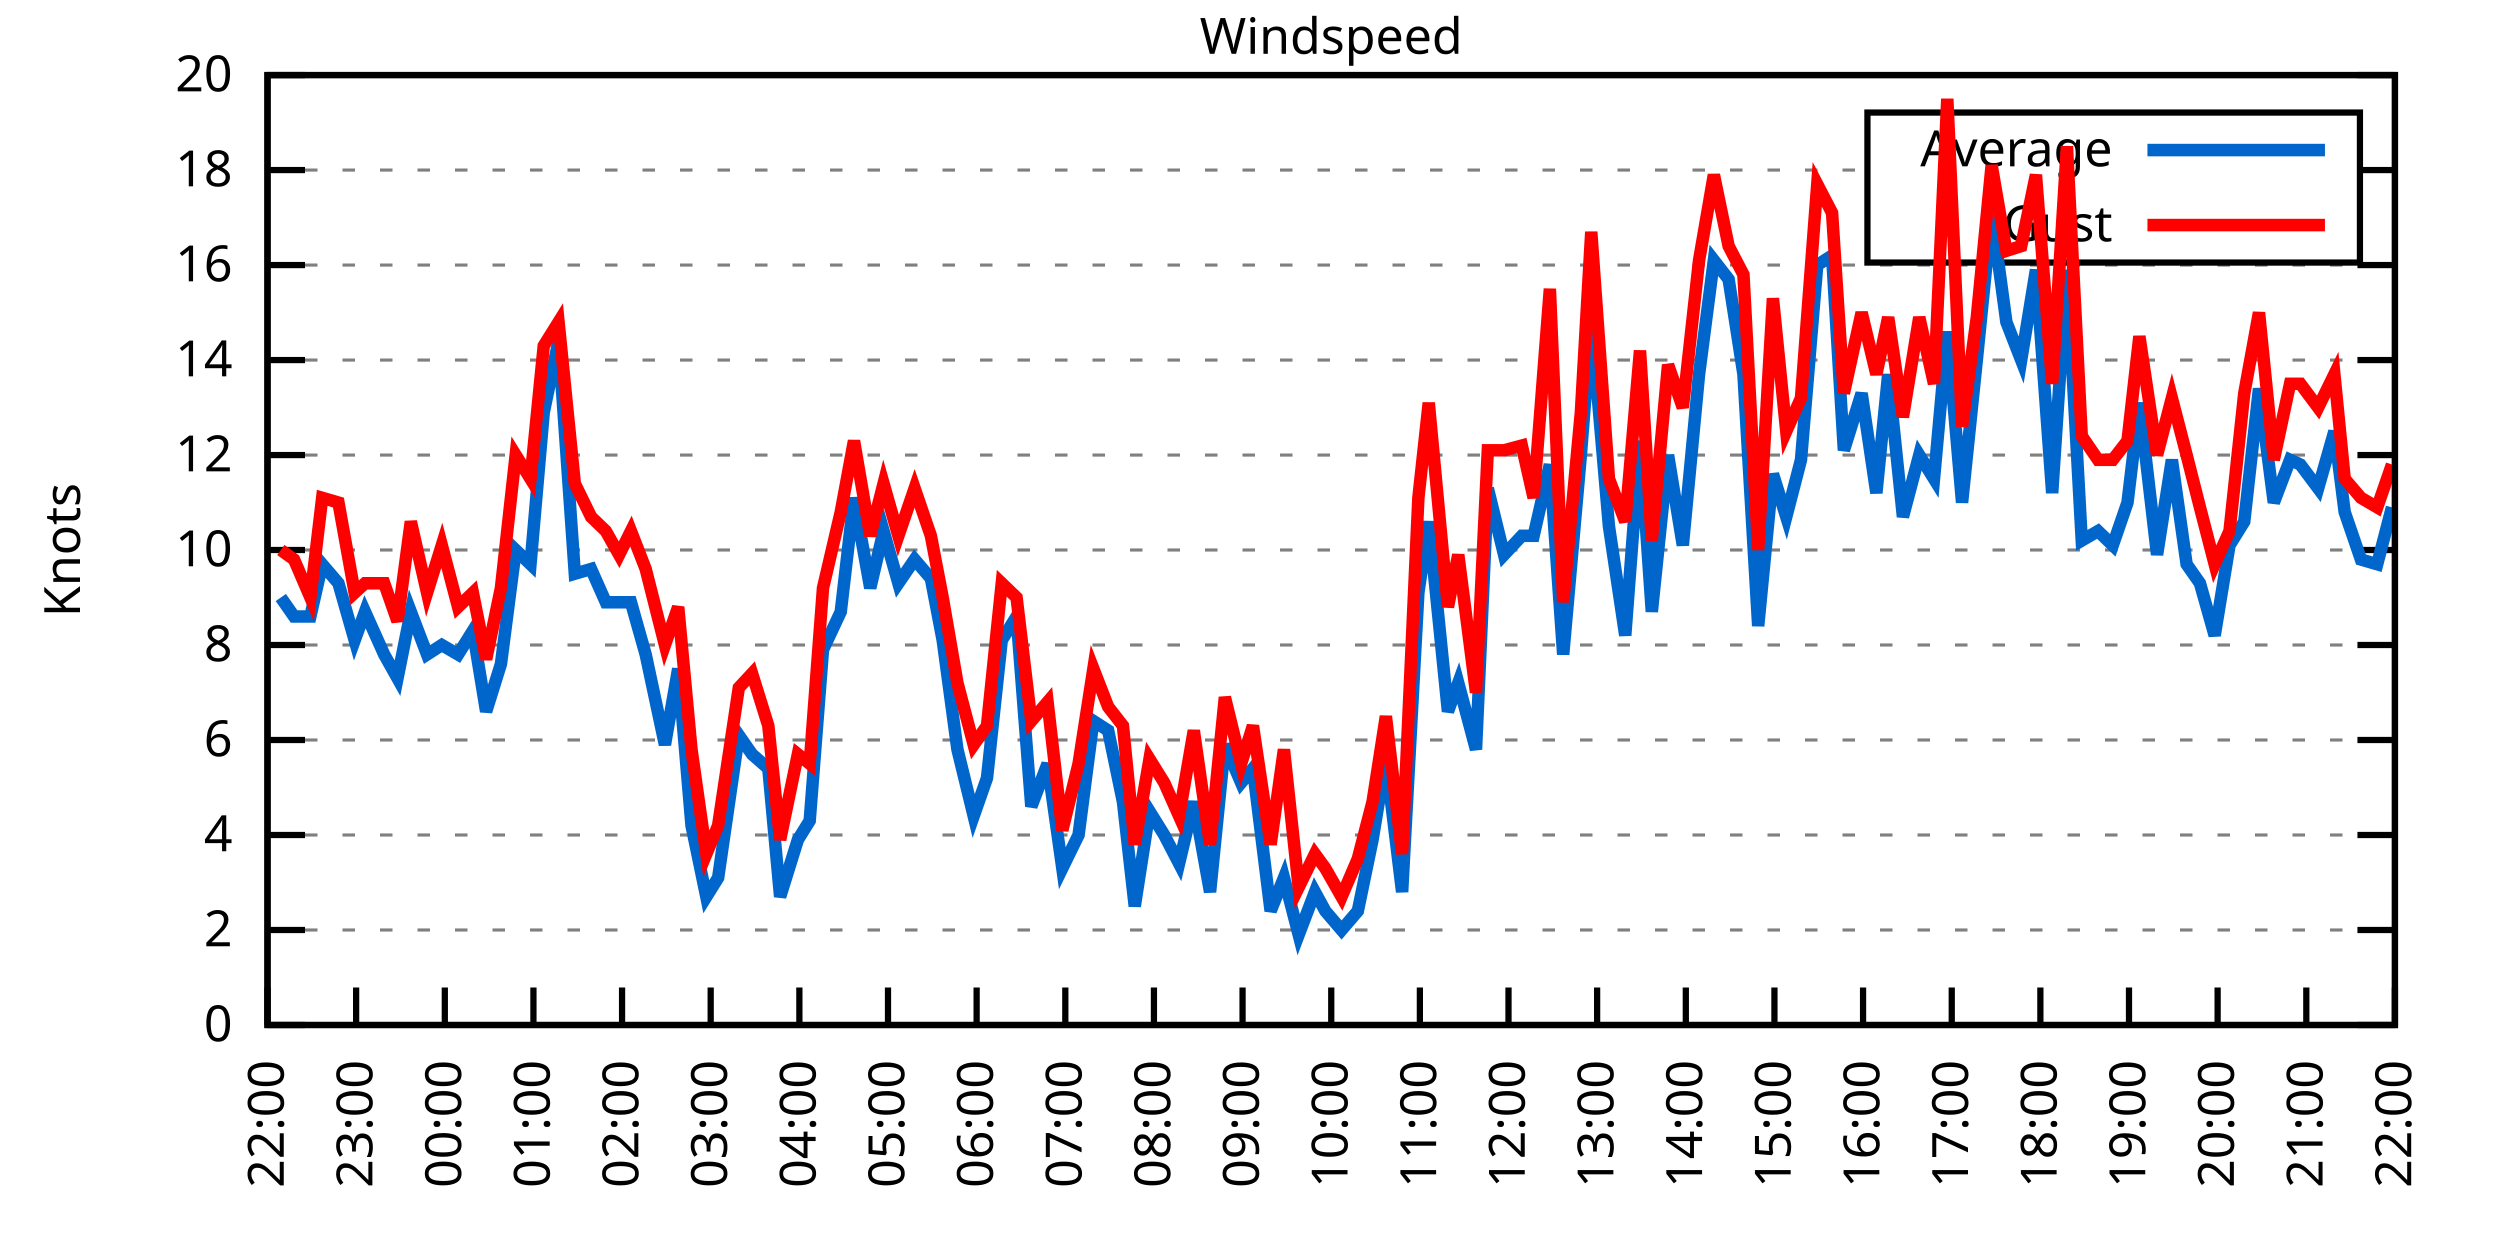
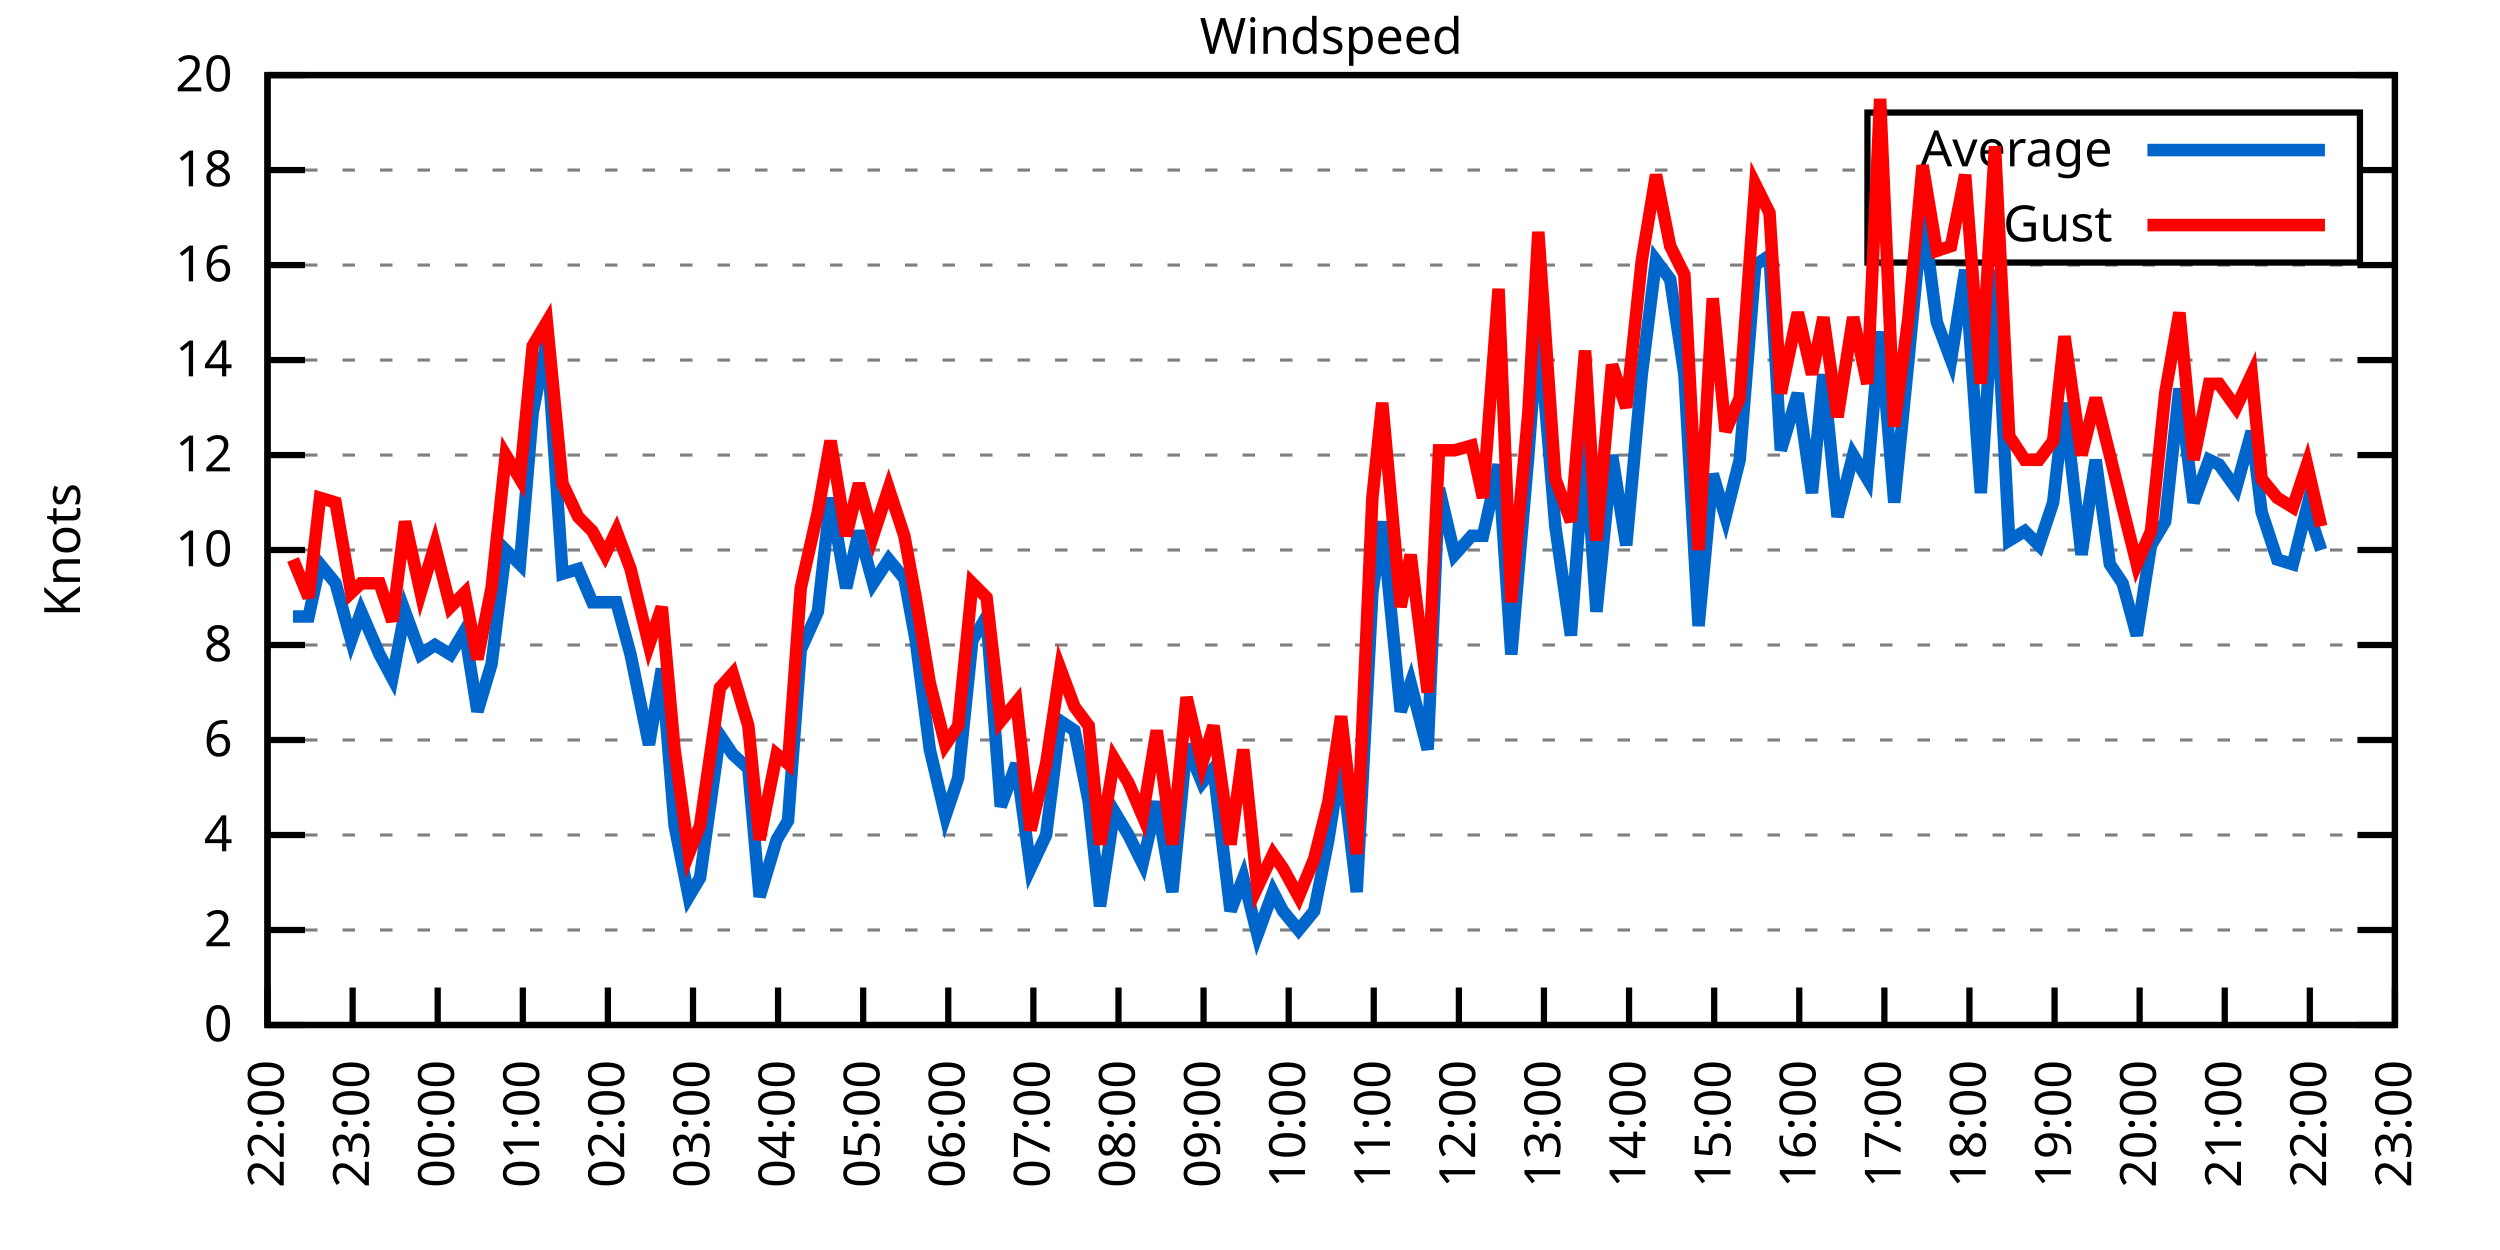
<svg xmlns="http://www.w3.org/2000/svg" xmlns:xlink="http://www.w3.org/1999/xlink" width="400" height="200" viewBox="0 0 400 200">
  <g id="gnuplot_canvas">
    <rect x="0" y="0" width="400" height="200" fill="none" />
    <defs>
      <circle id="gpDot" r="0.5" stroke-width="0.5" stroke="currentColor" />
      <path id="gpPt0" stroke-width="0.333" stroke="currentColor" d="M-1,0 h2 M0,-1 v2" />
      <path id="gpPt1" stroke-width="0.333" stroke="currentColor" d="M-1,-1 L1,1 M1,-1 L-1,1" />
      <path id="gpPt2" stroke-width="0.333" stroke="currentColor" d="M-1,0 L1,0 M0,-1 L0,1 M-1,-1 L1,1 M-1,1 L1,-1" />
      <rect id="gpPt3" stroke-width="0.333" stroke="currentColor" x="-1" y="-1" width="2" height="2" />
      <rect id="gpPt4" stroke-width="0.333" stroke="currentColor" fill="currentColor" x="-1" y="-1" width="2" height="2" />
      <circle id="gpPt5" stroke-width="0.333" stroke="currentColor" cx="0" cy="0" r="1" />
      <use xlink:href="#gpPt5" id="gpPt6" fill="currentColor" stroke="none" />
      <path id="gpPt7" stroke-width="0.333" stroke="currentColor" d="M0,-1.33 L-1.33,0.67 L1.33,0.67 z" />
      <use xlink:href="#gpPt7" id="gpPt8" fill="currentColor" stroke="none" />
      <use xlink:href="#gpPt7" id="gpPt9" stroke="currentColor" transform="rotate(180)" />
      <use xlink:href="#gpPt9" id="gpPt10" fill="currentColor" stroke="none" />
      <use xlink:href="#gpPt3" id="gpPt11" stroke="currentColor" transform="rotate(45)" />
      <use xlink:href="#gpPt11" id="gpPt12" fill="currentColor" stroke="none" />
      <path id="gpPt13" stroke-width="0.333" stroke="currentColor" d="M0,1.330 L1.265,0.411 L0.782,-1.067 L-0.782,-1.076 L-1.265,0.411 z" />
      <use xlink:href="#gpPt13" id="gpPt14" fill="currentColor" stroke="none" />
      <filter id="textbox" filterUnits="objectBoundingBox" x="0" y="0" height="1" width="1">
        <feFlood flood-color="white" flood-opacity="1" result="bgnd" />
        <feComposite in="SourceGraphic" in2="bgnd" operator="atop" />
      </filter>
      <filter id="greybox" filterUnits="objectBoundingBox" x="0" y="0" height="1" width="1">
        <feFlood flood-color="lightgrey" flood-opacity="1" result="grey" />
        <feComposite in="SourceGraphic" in2="grey" operator="atop" />
      </filter>
    </defs>
    <g fill="none" color="white" stroke="currentColor" stroke-width="1.00" stroke-linecap="butt" stroke-linejoin="miter">
</g>
    <g fill="none" color="black" stroke="currentColor" stroke-width="1.00" stroke-linecap="butt" stroke-linejoin="miter">
      <g stroke="none" shape-rendering="crispEdges">
        <polygon fill="rgb(255, 255, 255)" points="42.80,164.00 383.18,164.00 383.18,12.02 42.80,12.02 " />
      </g>
    </g>
    <g fill="none" color="black" stroke="currentColor" stroke-width="1.00" stroke-linecap="butt" stroke-linejoin="miter">
</g>
    <g fill="none" color="black" stroke="black" stroke-width="0.50" stroke-linecap="butt" stroke-linejoin="miter">
</g>
    <g fill="none" color="gray" stroke="currentColor" stroke-width="0.50" stroke-linecap="butt" stroke-linejoin="miter">
      <path stroke="gray" stroke-dasharray="2,4" class="gridline" d="M42.80,164.00 L383.19,164.00  " />
    </g>
    <g fill="none" color="gray" stroke="gray" stroke-width="1.00" stroke-linecap="butt" stroke-linejoin="miter">
</g>
    <g fill="none" color="black" stroke="currentColor" stroke-width="1.00" stroke-linecap="butt" stroke-linejoin="miter">
      <path stroke="black" d="M42.80,164.00 L48.80,164.00 M383.19,164.00 L377.19,164.00  " />
      <g transform="translate(37.20,166.60)" stroke="none" fill="black" font-family="Sans" font-size="8.00" text-anchor="end">
        <text>
          <tspan font-family="Sans"> 0</tspan>
        </text>
      </g>
    </g>
    <g fill="none" color="black" stroke="currentColor" stroke-width="1.00" stroke-linecap="butt" stroke-linejoin="miter">
</g>
    <g fill="none" color="black" stroke="black" stroke-width="0.50" stroke-linecap="butt" stroke-linejoin="miter">
</g>
    <g fill="none" color="gray" stroke="currentColor" stroke-width="0.50" stroke-linecap="butt" stroke-linejoin="miter">
      <path stroke="gray" stroke-dasharray="2,4" class="gridline" d="M42.80,148.80 L383.19,148.80  " />
    </g>
    <g fill="none" color="gray" stroke="gray" stroke-width="1.00" stroke-linecap="butt" stroke-linejoin="miter">
</g>
    <g fill="none" color="black" stroke="currentColor" stroke-width="1.00" stroke-linecap="butt" stroke-linejoin="miter">
      <path stroke="black" d="M42.80,148.80 L48.80,148.80 M383.19,148.80 L377.19,148.80  " />
      <g transform="translate(37.20,151.40)" stroke="none" fill="black" font-family="Sans" font-size="8.00" text-anchor="end">
        <text>
          <tspan font-family="Sans"> 2</tspan>
        </text>
      </g>
    </g>
    <g fill="none" color="black" stroke="currentColor" stroke-width="1.00" stroke-linecap="butt" stroke-linejoin="miter">
</g>
    <g fill="none" color="black" stroke="black" stroke-width="0.50" stroke-linecap="butt" stroke-linejoin="miter">
</g>
    <g fill="none" color="gray" stroke="currentColor" stroke-width="0.50" stroke-linecap="butt" stroke-linejoin="miter">
      <path stroke="gray" stroke-dasharray="2,4" class="gridline" d="M42.80,133.60 L383.19,133.60  " />
    </g>
    <g fill="none" color="gray" stroke="gray" stroke-width="1.00" stroke-linecap="butt" stroke-linejoin="miter">
</g>
    <g fill="none" color="black" stroke="currentColor" stroke-width="1.00" stroke-linecap="butt" stroke-linejoin="miter">
      <path stroke="black" d="M42.80,133.60 L48.80,133.60 M383.19,133.60 L377.19,133.60  " />
      <g transform="translate(37.20,136.20)" stroke="none" fill="black" font-family="Sans" font-size="8.00" text-anchor="end">
        <text>
          <tspan font-family="Sans"> 4</tspan>
        </text>
      </g>
    </g>
    <g fill="none" color="black" stroke="currentColor" stroke-width="1.00" stroke-linecap="butt" stroke-linejoin="miter">
</g>
    <g fill="none" color="black" stroke="black" stroke-width="0.50" stroke-linecap="butt" stroke-linejoin="miter">
</g>
    <g fill="none" color="gray" stroke="currentColor" stroke-width="0.50" stroke-linecap="butt" stroke-linejoin="miter">
      <path stroke="gray" stroke-dasharray="2,4" class="gridline" d="M42.80,118.40 L383.19,118.40  " />
    </g>
    <g fill="none" color="gray" stroke="gray" stroke-width="1.00" stroke-linecap="butt" stroke-linejoin="miter">
</g>
    <g fill="none" color="black" stroke="currentColor" stroke-width="1.00" stroke-linecap="butt" stroke-linejoin="miter">
      <path stroke="black" d="M42.80,118.40 L48.80,118.40 M383.19,118.40 L377.19,118.40  " />
      <g transform="translate(37.20,121.00)" stroke="none" fill="black" font-family="Sans" font-size="8.00" text-anchor="end">
        <text>
          <tspan font-family="Sans"> 6</tspan>
        </text>
      </g>
    </g>
    <g fill="none" color="black" stroke="currentColor" stroke-width="1.00" stroke-linecap="butt" stroke-linejoin="miter">
</g>
    <g fill="none" color="black" stroke="black" stroke-width="0.50" stroke-linecap="butt" stroke-linejoin="miter">
</g>
    <g fill="none" color="gray" stroke="currentColor" stroke-width="0.50" stroke-linecap="butt" stroke-linejoin="miter">
      <path stroke="gray" stroke-dasharray="2,4" class="gridline" d="M42.80,103.20 L383.19,103.20  " />
    </g>
    <g fill="none" color="gray" stroke="gray" stroke-width="1.00" stroke-linecap="butt" stroke-linejoin="miter">
</g>
    <g fill="none" color="black" stroke="currentColor" stroke-width="1.00" stroke-linecap="butt" stroke-linejoin="miter">
      <path stroke="black" d="M42.80,103.20 L48.80,103.20 M383.19,103.20 L377.19,103.20  " />
      <g transform="translate(37.20,105.80)" stroke="none" fill="black" font-family="Sans" font-size="8.00" text-anchor="end">
        <text>
          <tspan font-family="Sans"> 8</tspan>
        </text>
      </g>
    </g>
    <g fill="none" color="black" stroke="currentColor" stroke-width="1.00" stroke-linecap="butt" stroke-linejoin="miter">
</g>
    <g fill="none" color="black" stroke="black" stroke-width="0.50" stroke-linecap="butt" stroke-linejoin="miter">
</g>
    <g fill="none" color="gray" stroke="currentColor" stroke-width="0.50" stroke-linecap="butt" stroke-linejoin="miter">
      <path stroke="gray" stroke-dasharray="2,4" class="gridline" d="M42.80,88.00 L383.19,88.00  " />
    </g>
    <g fill="none" color="gray" stroke="gray" stroke-width="1.00" stroke-linecap="butt" stroke-linejoin="miter">
</g>
    <g fill="none" color="black" stroke="currentColor" stroke-width="1.00" stroke-linecap="butt" stroke-linejoin="miter">
      <path stroke="black" d="M42.80,88.00 L48.80,88.00 M383.19,88.00 L377.19,88.00  " />
      <g transform="translate(37.20,90.60)" stroke="none" fill="black" font-family="Sans" font-size="8.00" text-anchor="end">
        <text>
          <tspan font-family="Sans"> 10</tspan>
        </text>
      </g>
    </g>
    <g fill="none" color="black" stroke="currentColor" stroke-width="1.00" stroke-linecap="butt" stroke-linejoin="miter">
</g>
    <g fill="none" color="black" stroke="black" stroke-width="0.50" stroke-linecap="butt" stroke-linejoin="miter">
</g>
    <g fill="none" color="gray" stroke="currentColor" stroke-width="0.50" stroke-linecap="butt" stroke-linejoin="miter">
      <path stroke="gray" stroke-dasharray="2,4" class="gridline" d="M42.80,72.81 L383.19,72.81  " />
    </g>
    <g fill="none" color="gray" stroke="gray" stroke-width="1.00" stroke-linecap="butt" stroke-linejoin="miter">
</g>
    <g fill="none" color="black" stroke="currentColor" stroke-width="1.00" stroke-linecap="butt" stroke-linejoin="miter">
      <path stroke="black" d="M42.80,72.81 L48.80,72.81 M383.19,72.81 L377.19,72.81  " />
      <g transform="translate(37.20,75.41)" stroke="none" fill="black" font-family="Sans" font-size="8.00" text-anchor="end">
        <text>
          <tspan font-family="Sans"> 12</tspan>
        </text>
      </g>
    </g>
    <g fill="none" color="black" stroke="currentColor" stroke-width="1.00" stroke-linecap="butt" stroke-linejoin="miter">
</g>
    <g fill="none" color="black" stroke="black" stroke-width="0.50" stroke-linecap="butt" stroke-linejoin="miter">
</g>
    <g fill="none" color="gray" stroke="currentColor" stroke-width="0.50" stroke-linecap="butt" stroke-linejoin="miter">
      <path stroke="gray" stroke-dasharray="2,4" class="gridline" d="M42.80,57.61 L383.19,57.61  " />
    </g>
    <g fill="none" color="gray" stroke="gray" stroke-width="1.00" stroke-linecap="butt" stroke-linejoin="miter">
</g>
    <g fill="none" color="black" stroke="currentColor" stroke-width="1.00" stroke-linecap="butt" stroke-linejoin="miter">
      <path stroke="black" d="M42.80,57.61 L48.80,57.61 M383.19,57.61 L377.19,57.61  " />
      <g transform="translate(37.20,60.21)" stroke="none" fill="black" font-family="Sans" font-size="8.00" text-anchor="end">
        <text>
          <tspan font-family="Sans"> 14</tspan>
        </text>
      </g>
    </g>
    <g fill="none" color="black" stroke="currentColor" stroke-width="1.00" stroke-linecap="butt" stroke-linejoin="miter">
</g>
    <g fill="none" color="black" stroke="black" stroke-width="0.50" stroke-linecap="butt" stroke-linejoin="miter">
</g>
    <g fill="none" color="gray" stroke="currentColor" stroke-width="0.50" stroke-linecap="butt" stroke-linejoin="miter">
      <path stroke="gray" stroke-dasharray="2,4" class="gridline" d="M42.80,42.41 L383.19,42.41  " />
    </g>
    <g fill="none" color="gray" stroke="gray" stroke-width="1.00" stroke-linecap="butt" stroke-linejoin="miter">
</g>
    <g fill="none" color="black" stroke="currentColor" stroke-width="1.00" stroke-linecap="butt" stroke-linejoin="miter">
      <path stroke="black" d="M42.80,42.41 L48.80,42.41 M383.19,42.41 L377.19,42.41  " />
      <g transform="translate(37.20,45.01)" stroke="none" fill="black" font-family="Sans" font-size="8.00" text-anchor="end">
        <text>
          <tspan font-family="Sans"> 16</tspan>
        </text>
      </g>
    </g>
    <g fill="none" color="black" stroke="currentColor" stroke-width="1.00" stroke-linecap="butt" stroke-linejoin="miter">
</g>
    <g fill="none" color="black" stroke="black" stroke-width="0.50" stroke-linecap="butt" stroke-linejoin="miter">
</g>
    <g fill="none" color="gray" stroke="currentColor" stroke-width="0.50" stroke-linecap="butt" stroke-linejoin="miter">
      <path stroke="gray" stroke-dasharray="2,4" class="gridline" d="M42.80,27.21 L298.79,27.21 M377.59,27.21 L383.19,27.21  " />
    </g>
    <g fill="none" color="gray" stroke="gray" stroke-width="1.00" stroke-linecap="butt" stroke-linejoin="miter">
</g>
    <g fill="none" color="black" stroke="currentColor" stroke-width="1.00" stroke-linecap="butt" stroke-linejoin="miter">
      <path stroke="black" d="M42.80,27.21 L48.80,27.21 M383.19,27.21 L377.19,27.21  " />
      <g transform="translate(37.20,29.81)" stroke="none" fill="black" font-family="Sans" font-size="8.00" text-anchor="end">
        <text>
          <tspan font-family="Sans"> 18</tspan>
        </text>
      </g>
    </g>
    <g fill="none" color="black" stroke="currentColor" stroke-width="1.00" stroke-linecap="butt" stroke-linejoin="miter">
</g>
    <g fill="none" color="black" stroke="black" stroke-width="0.50" stroke-linecap="butt" stroke-linejoin="miter">
</g>
    <g fill="none" color="gray" stroke="currentColor" stroke-width="0.50" stroke-linecap="butt" stroke-linejoin="miter">
      <path stroke="gray" stroke-dasharray="2,4" class="gridline" d="M42.80,12.01 L383.19,12.01  " />
    </g>
    <g fill="none" color="gray" stroke="gray" stroke-width="1.00" stroke-linecap="butt" stroke-linejoin="miter">
</g>
    <g fill="none" color="black" stroke="currentColor" stroke-width="1.00" stroke-linecap="butt" stroke-linejoin="miter">
      <path stroke="black" d="M42.80,12.01 L48.80,12.01 M383.19,12.01 L377.19,12.01  " />
      <g transform="translate(37.20,14.61)" stroke="none" fill="black" font-family="Sans" font-size="8.00" text-anchor="end">
        <text>
          <tspan font-family="Sans"> 20</tspan>
        </text>
      </g>
    </g>
    <g fill="none" color="black" stroke="currentColor" stroke-width="1.00" stroke-linecap="butt" stroke-linejoin="miter">
      <path stroke="black" d="M42.80,164.00 L42.80,158.00  " />
      <g transform="translate(45.40,169.60) rotate(270.00)" stroke="none" fill="black" font-family="Sans" font-size="8.00" text-anchor="end">
        <text>
          <tspan font-family="Sans">22:00</tspan>
        </text>
      </g>
    </g>
    <g fill="none" color="black" stroke="currentColor" stroke-width="1.00" stroke-linecap="butt" stroke-linejoin="miter">
-       <path stroke="black" d="M56.98,164.00 L56.98,158.00  " />
-       <g transform="translate(59.58,169.60) rotate(270.00)" stroke="none" fill="black" font-family="Sans" font-size="8.00" text-anchor="end">
+       <path stroke="black" d="M56.42,164.00 L56.42,158.00  " />
+       <g transform="translate(59.02,169.60) rotate(270.00)" stroke="none" fill="black" font-family="Sans" font-size="8.00" text-anchor="end">
        <text>
          <tspan font-family="Sans">23:00</tspan>
        </text>
      </g>
    </g>
    <g fill="none" color="black" stroke="currentColor" stroke-width="1.00" stroke-linecap="butt" stroke-linejoin="miter">
-       <path stroke="black" d="M71.17,164.00 L71.17,158.00  " />
-       <g transform="translate(73.77,169.60) rotate(270.00)" stroke="none" fill="black" font-family="Sans" font-size="8.00" text-anchor="end">
+       <path stroke="black" d="M70.03,164.00 L70.03,158.00  " />
+       <g transform="translate(72.63,169.60) rotate(270.00)" stroke="none" fill="black" font-family="Sans" font-size="8.00" text-anchor="end">
        <text>
          <tspan font-family="Sans">00:00</tspan>
        </text>
      </g>
    </g>
    <g fill="none" color="black" stroke="currentColor" stroke-width="1.00" stroke-linecap="butt" stroke-linejoin="miter">
-       <path stroke="black" d="M85.35,164.00 L85.35,158.00  " />
-       <g transform="translate(87.95,169.60) rotate(270.00)" stroke="none" fill="black" font-family="Sans" font-size="8.00" text-anchor="end">
+       <path stroke="black" d="M83.65,164.00 L83.65,158.00  " />
+       <g transform="translate(86.25,169.60) rotate(270.00)" stroke="none" fill="black" font-family="Sans" font-size="8.00" text-anchor="end">
        <text>
          <tspan font-family="Sans">01:00</tspan>
        </text>
      </g>
    </g>
    <g fill="none" color="black" stroke="currentColor" stroke-width="1.00" stroke-linecap="butt" stroke-linejoin="miter">
-       <path stroke="black" d="M99.53,164.00 L99.53,158.00  " />
-       <g transform="translate(102.13,169.60) rotate(270.00)" stroke="none" fill="black" font-family="Sans" font-size="8.00" text-anchor="end">
+       <path stroke="black" d="M97.26,164.00 L97.26,158.00  " />
+       <g transform="translate(99.86,169.60) rotate(270.00)" stroke="none" fill="black" font-family="Sans" font-size="8.00" text-anchor="end">
        <text>
          <tspan font-family="Sans">02:00</tspan>
        </text>
      </g>
    </g>
    <g fill="none" color="black" stroke="currentColor" stroke-width="1.00" stroke-linecap="butt" stroke-linejoin="miter">
-       <path stroke="black" d="M113.71,164.00 L113.71,158.00  " />
-       <g transform="translate(116.31,169.60) rotate(270.00)" stroke="none" fill="black" font-family="Sans" font-size="8.00" text-anchor="end">
+       <path stroke="black" d="M110.88,164.00 L110.88,158.00  " />
+       <g transform="translate(113.48,169.60) rotate(270.00)" stroke="none" fill="black" font-family="Sans" font-size="8.00" text-anchor="end">
        <text>
          <tspan font-family="Sans">03:00</tspan>
        </text>
      </g>
    </g>
    <g fill="none" color="black" stroke="currentColor" stroke-width="1.00" stroke-linecap="butt" stroke-linejoin="miter">
-       <path stroke="black" d="M127.90,164.00 L127.90,158.00  " />
-       <g transform="translate(130.50,169.60) rotate(270.00)" stroke="none" fill="black" font-family="Sans" font-size="8.00" text-anchor="end">
+       <path stroke="black" d="M124.49,164.00 L124.49,158.00  " />
+       <g transform="translate(127.09,169.60) rotate(270.00)" stroke="none" fill="black" font-family="Sans" font-size="8.00" text-anchor="end">
        <text>
          <tspan font-family="Sans">04:00</tspan>
        </text>
      </g>
    </g>
    <g fill="none" color="black" stroke="currentColor" stroke-width="1.00" stroke-linecap="butt" stroke-linejoin="miter">
-       <path stroke="black" d="M142.08,164.00 L142.08,158.00  " />
-       <g transform="translate(144.68,169.60) rotate(270.00)" stroke="none" fill="black" font-family="Sans" font-size="8.00" text-anchor="end">
+       <path stroke="black" d="M138.11,164.00 L138.11,158.00  " />
+       <g transform="translate(140.71,169.60) rotate(270.00)" stroke="none" fill="black" font-family="Sans" font-size="8.00" text-anchor="end">
        <text>
          <tspan font-family="Sans">05:00</tspan>
        </text>
      </g>
    </g>
    <g fill="none" color="black" stroke="currentColor" stroke-width="1.00" stroke-linecap="butt" stroke-linejoin="miter">
-       <path stroke="black" d="M156.26,164.00 L156.26,158.00  " />
-       <g transform="translate(158.86,169.60) rotate(270.00)" stroke="none" fill="black" font-family="Sans" font-size="8.00" text-anchor="end">
+       <path stroke="black" d="M151.72,164.00 L151.72,158.00  " />
+       <g transform="translate(154.32,169.60) rotate(270.00)" stroke="none" fill="black" font-family="Sans" font-size="8.00" text-anchor="end">
        <text>
          <tspan font-family="Sans">06:00</tspan>
        </text>
      </g>
    </g>
    <g fill="none" color="black" stroke="currentColor" stroke-width="1.00" stroke-linecap="butt" stroke-linejoin="miter">
-       <path stroke="black" d="M170.45,164.00 L170.45,158.00  " />
-       <g transform="translate(173.05,169.60) rotate(270.00)" stroke="none" fill="black" font-family="Sans" font-size="8.00" text-anchor="end">
+       <path stroke="black" d="M165.34,164.00 L165.34,158.00  " />
+       <g transform="translate(167.94,169.60) rotate(270.00)" stroke="none" fill="black" font-family="Sans" font-size="8.00" text-anchor="end">
        <text>
          <tspan font-family="Sans">07:00</tspan>
        </text>
      </g>
    </g>
    <g fill="none" color="black" stroke="currentColor" stroke-width="1.00" stroke-linecap="butt" stroke-linejoin="miter">
-       <path stroke="black" d="M184.63,164.00 L184.63,158.00  " />
-       <g transform="translate(187.23,169.60) rotate(270.00)" stroke="none" fill="black" font-family="Sans" font-size="8.00" text-anchor="end">
+       <path stroke="black" d="M178.96,164.00 L178.96,158.00  " />
+       <g transform="translate(181.56,169.60) rotate(270.00)" stroke="none" fill="black" font-family="Sans" font-size="8.00" text-anchor="end">
        <text>
          <tspan font-family="Sans">08:00</tspan>
        </text>
      </g>
    </g>
    <g fill="none" color="black" stroke="currentColor" stroke-width="1.00" stroke-linecap="butt" stroke-linejoin="miter">
-       <path stroke="black" d="M198.81,164.00 L198.81,158.00  " />
-       <g transform="translate(201.41,169.60) rotate(270.00)" stroke="none" fill="black" font-family="Sans" font-size="8.00" text-anchor="end">
+       <path stroke="black" d="M192.57,164.00 L192.57,158.00  " />
+       <g transform="translate(195.17,169.60) rotate(270.00)" stroke="none" fill="black" font-family="Sans" font-size="8.00" text-anchor="end">
        <text>
          <tspan font-family="Sans">09:00</tspan>
        </text>
      </g>
    </g>
    <g fill="none" color="black" stroke="currentColor" stroke-width="1.00" stroke-linecap="butt" stroke-linejoin="miter">
-       <path stroke="black" d="M213.00,164.00 L213.00,158.00  " />
-       <g transform="translate(215.60,169.60) rotate(270.00)" stroke="none" fill="black" font-family="Sans" font-size="8.00" text-anchor="end">
+       <path stroke="black" d="M206.19,164.00 L206.19,158.00  " />
+       <g transform="translate(208.79,169.60) rotate(270.00)" stroke="none" fill="black" font-family="Sans" font-size="8.00" text-anchor="end">
        <text>
          <tspan font-family="Sans">10:00</tspan>
        </text>
      </g>
    </g>
    <g fill="none" color="black" stroke="currentColor" stroke-width="1.00" stroke-linecap="butt" stroke-linejoin="miter">
-       <path stroke="black" d="M227.18,164.00 L227.18,158.00  " />
-       <g transform="translate(229.78,169.60) rotate(270.00)" stroke="none" fill="black" font-family="Sans" font-size="8.00" text-anchor="end">
+       <path stroke="black" d="M219.80,164.00 L219.80,158.00  " />
+       <g transform="translate(222.40,169.60) rotate(270.00)" stroke="none" fill="black" font-family="Sans" font-size="8.00" text-anchor="end">
        <text>
          <tspan font-family="Sans">11:00</tspan>
        </text>
      </g>
    </g>
    <g fill="none" color="black" stroke="currentColor" stroke-width="1.00" stroke-linecap="butt" stroke-linejoin="miter">
-       <path stroke="black" d="M241.36,164.00 L241.36,158.00  " />
-       <g transform="translate(243.96,169.60) rotate(270.00)" stroke="none" fill="black" font-family="Sans" font-size="8.00" text-anchor="end">
+       <path stroke="black" d="M233.42,164.00 L233.42,158.00  " />
+       <g transform="translate(236.02,169.60) rotate(270.00)" stroke="none" fill="black" font-family="Sans" font-size="8.00" text-anchor="end">
        <text>
          <tspan font-family="Sans">12:00</tspan>
        </text>
      </g>
    </g>
    <g fill="none" color="black" stroke="currentColor" stroke-width="1.00" stroke-linecap="butt" stroke-linejoin="miter">
-       <path stroke="black" d="M255.54,164.00 L255.54,158.00  " />
-       <g transform="translate(258.14,169.60) rotate(270.00)" stroke="none" fill="black" font-family="Sans" font-size="8.00" text-anchor="end">
+       <path stroke="black" d="M247.03,164.00 L247.03,158.00  " />
+       <g transform="translate(249.63,169.60) rotate(270.00)" stroke="none" fill="black" font-family="Sans" font-size="8.00" text-anchor="end">
        <text>
          <tspan font-family="Sans">13:00</tspan>
        </text>
      </g>
    </g>
    <g fill="none" color="black" stroke="currentColor" stroke-width="1.00" stroke-linecap="butt" stroke-linejoin="miter">
-       <path stroke="black" d="M269.73,164.00 L269.73,158.00  " />
-       <g transform="translate(272.33,169.60) rotate(270.00)" stroke="none" fill="black" font-family="Sans" font-size="8.00" text-anchor="end">
+       <path stroke="black" d="M260.65,164.00 L260.65,158.00  " />
+       <g transform="translate(263.25,169.60) rotate(270.00)" stroke="none" fill="black" font-family="Sans" font-size="8.00" text-anchor="end">
        <text>
          <tspan font-family="Sans">14:00</tspan>
        </text>
      </g>
    </g>
    <g fill="none" color="black" stroke="currentColor" stroke-width="1.00" stroke-linecap="butt" stroke-linejoin="miter">
-       <path stroke="black" d="M283.91,164.00 L283.91,158.00  " />
-       <g transform="translate(286.51,169.60) rotate(270.00)" stroke="none" fill="black" font-family="Sans" font-size="8.00" text-anchor="end">
+       <path stroke="black" d="M274.27,164.00 L274.27,158.00  " />
+       <g transform="translate(276.87,169.60) rotate(270.00)" stroke="none" fill="black" font-family="Sans" font-size="8.00" text-anchor="end">
        <text>
          <tspan font-family="Sans">15:00</tspan>
        </text>
      </g>
    </g>
    <g fill="none" color="black" stroke="currentColor" stroke-width="1.00" stroke-linecap="butt" stroke-linejoin="miter">
-       <path stroke="black" d="M298.09,164.00 L298.09,158.00  " />
-       <g transform="translate(300.69,169.60) rotate(270.00)" stroke="none" fill="black" font-family="Sans" font-size="8.00" text-anchor="end">
+       <path stroke="black" d="M287.88,164.00 L287.88,158.00  " />
+       <g transform="translate(290.48,169.60) rotate(270.00)" stroke="none" fill="black" font-family="Sans" font-size="8.00" text-anchor="end">
        <text>
          <tspan font-family="Sans">16:00</tspan>
        </text>
      </g>
    </g>
    <g fill="none" color="black" stroke="currentColor" stroke-width="1.00" stroke-linecap="butt" stroke-linejoin="miter">
-       <path stroke="black" d="M312.28,164.00 L312.28,158.00  " />
-       <g transform="translate(314.88,169.60) rotate(270.00)" stroke="none" fill="black" font-family="Sans" font-size="8.00" text-anchor="end">
+       <path stroke="black" d="M301.50,164.00 L301.50,158.00  " />
+       <g transform="translate(304.10,169.60) rotate(270.00)" stroke="none" fill="black" font-family="Sans" font-size="8.00" text-anchor="end">
        <text>
          <tspan font-family="Sans">17:00</tspan>
        </text>
      </g>
    </g>
    <g fill="none" color="black" stroke="currentColor" stroke-width="1.00" stroke-linecap="butt" stroke-linejoin="miter">
-       <path stroke="black" d="M326.46,164.00 L326.46,158.00  " />
-       <g transform="translate(329.06,169.60) rotate(270.00)" stroke="none" fill="black" font-family="Sans" font-size="8.00" text-anchor="end">
+       <path stroke="black" d="M315.11,164.00 L315.11,158.00  " />
+       <g transform="translate(317.71,169.60) rotate(270.00)" stroke="none" fill="black" font-family="Sans" font-size="8.00" text-anchor="end">
        <text>
          <tspan font-family="Sans">18:00</tspan>
        </text>
      </g>
    </g>
    <g fill="none" color="black" stroke="currentColor" stroke-width="1.00" stroke-linecap="butt" stroke-linejoin="miter">
-       <path stroke="black" d="M340.64,164.00 L340.64,158.00  " />
-       <g transform="translate(343.24,169.60) rotate(270.00)" stroke="none" fill="black" font-family="Sans" font-size="8.00" text-anchor="end">
+       <path stroke="black" d="M328.73,164.00 L328.73,158.00  " />
+       <g transform="translate(331.33,169.60) rotate(270.00)" stroke="none" fill="black" font-family="Sans" font-size="8.00" text-anchor="end">
        <text>
          <tspan font-family="Sans">19:00</tspan>
        </text>
      </g>
    </g>
    <g fill="none" color="black" stroke="currentColor" stroke-width="1.00" stroke-linecap="butt" stroke-linejoin="miter">
-       <path stroke="black" d="M354.82,164.00 L354.82,158.00  " />
-       <g transform="translate(357.42,169.60) rotate(270.00)" stroke="none" fill="black" font-family="Sans" font-size="8.00" text-anchor="end">
+       <path stroke="black" d="M342.34,164.00 L342.34,158.00  " />
+       <g transform="translate(344.94,169.60) rotate(270.00)" stroke="none" fill="black" font-family="Sans" font-size="8.00" text-anchor="end">
        <text>
          <tspan font-family="Sans">20:00</tspan>
        </text>
      </g>
    </g>
    <g fill="none" color="black" stroke="currentColor" stroke-width="1.00" stroke-linecap="butt" stroke-linejoin="miter">
-       <path stroke="black" d="M369.01,164.00 L369.01,158.00  " />
-       <g transform="translate(371.61,169.60) rotate(270.00)" stroke="none" fill="black" font-family="Sans" font-size="8.00" text-anchor="end">
+       <path stroke="black" d="M355.96,164.00 L355.96,158.00  " />
+       <g transform="translate(358.56,169.60) rotate(270.00)" stroke="none" fill="black" font-family="Sans" font-size="8.00" text-anchor="end">
        <text>
          <tspan font-family="Sans">21:00</tspan>
+         </text>
+       </g>
+     </g>
+     <g fill="none" color="black" stroke="currentColor" stroke-width="1.00" stroke-linecap="butt" stroke-linejoin="miter">
+       <path stroke="black" d="M369.57,164.00 L369.57,158.00  " />
+       <g transform="translate(372.17,169.60) rotate(270.00)" stroke="none" fill="black" font-family="Sans" font-size="8.00" text-anchor="end">
+         <text>
+           <tspan font-family="Sans">22:00</tspan>
        </text>
      </g>
    </g>
    <g fill="none" color="black" stroke="currentColor" stroke-width="1.00" stroke-linecap="butt" stroke-linejoin="miter">
      <path stroke="black" d="M383.19,164.00 L383.19,158.00  " />
      <g transform="translate(385.79,169.60) rotate(270.00)" stroke="none" fill="black" font-family="Sans" font-size="8.00" text-anchor="end">
        <text>
-           <tspan font-family="Sans">22:00</tspan>
+           <tspan font-family="Sans">23:00</tspan>
        </text>
      </g>
    </g>
    <g fill="none" color="black" stroke="currentColor" stroke-width="1.00" stroke-linecap="butt" stroke-linejoin="miter">
</g>
    <g fill="none" color="black" stroke="currentColor" stroke-width="1.00" stroke-linecap="butt" stroke-linejoin="miter">
      <path stroke="black" d="M42.80,12.01 L42.80,164.00 L383.19,164.00 L383.19,12.01 L42.80,12.01 Z  " />
    </g>
    <g fill="none" color="black" stroke="currentColor" stroke-width="1.00" stroke-linecap="butt" stroke-linejoin="miter">
</g>
    <g fill="none" color="black" stroke="currentColor" stroke-width="1.00" stroke-linecap="butt" stroke-linejoin="miter">
      <path stroke="black" d="M298.79,42.01 L298.79,18.01 L377.59,18.01 L377.59,42.01 L298.79,42.01 Z  " />
    </g>
    <g id="Windspeed_plot_1">
      <g fill="none" color="white" stroke="black" stroke-width="2.00" stroke-linecap="butt" stroke-linejoin="miter">
</g>
      <g fill="none" color="black" stroke="currentColor" stroke-width="2.00" stroke-linecap="butt" stroke-linejoin="miter">
        <g transform="translate(337.99,26.61)" stroke="none" fill="black" font-family="Sans" font-size="8.00" text-anchor="end">
          <text>
            <tspan font-family="Sans">Average</tspan>
          </text>
        </g>
      </g>
      <g fill="none" color="black" stroke="currentColor" stroke-width="2.00" stroke-linecap="butt" stroke-linejoin="miter">
-         <path stroke="rgb(  0, 102, 204)" d="M343.59,24.01 L371.99,24.01 M44.93,95.60 L47.05,98.64 L49.66,98.64 L51.55,90.28 L54.15,93.32 L56.75,102.44   L58.40,97.88 L61.47,104.72 L63.60,108.52 L65.73,97.88 L68.33,104.72 L70.69,103.20 L73.29,104.72 L75.66,100.92   L77.78,113.84 L80.15,106.24 L82.51,88.00 L84.88,90.28 L87.00,65.97 L89.37,54.57 L91.97,91.80 L94.57,91.04   L96.93,96.36 L99.06,96.36 L100.95,96.36 L103.31,104.72 L106.39,119.16 L108.51,107.00 L110.64,132.08 L113.01,143.48   L114.90,140.44 L118.21,117.64 L120.33,120.68 L122.93,122.96 L124.82,143.48 L127.66,134.36 L129.55,131.32 L131.68,103.96   L134.52,97.88 L136.64,79.65 L139.24,94.08 L141.37,84.97 L143.74,93.32 L146.34,89.52 L148.94,92.56 L150.83,102.44   L153.19,119.92 L155.79,130.56 L157.92,124.48 L160.28,102.44 L162.65,98.64 L165.01,129.04 L167.61,122.20 L169.97,138.92   L172.57,133.60 L174.94,115.36 L177.30,116.88 L179.67,128.28 L181.56,145.00 L183.92,129.80 L186.28,133.60 L188.65,138.16   L191.01,128.28 L193.61,142.72 L195.98,119.16 L198.58,125.24 L200.47,122.96 L203.30,145.76 L205.43,140.44 L207.79,149.56   L210.39,142.72 L212.05,145.76 L214.65,148.80 L217.25,145.76 L219.61,134.36 L221.74,121.44 L224.34,142.72 L226.94,94.84   L228.60,83.45 L231.67,113.84 L233.32,109.28 L236.16,119.92 L238.05,78.13 L240.65,88.76 L243.49,85.73 L245.38,85.73   L247.98,74.33 L250.11,104.72 L252.94,72.81 L254.60,51.53 L257.43,84.21 L260.04,101.68 L262.40,70.53 L264.29,97.88   L266.89,72.81 L269.25,87.25 L271.85,59.89 L274.22,41.65 L276.58,44.69 L278.95,59.89 L281.31,100.16 L283.67,75.85   L285.80,82.69 L288.16,73.57 L290.76,42.41 L293.13,40.89 L295.02,72.05 L297.86,62.93 L300.22,78.89 L302.11,59.89   L304.47,82.69 L307.08,72.81 L309.44,76.61 L311.57,53.05 L313.93,80.41 L316.29,57.61 L318.66,34.05 L321.02,51.53   L323.39,57.61 L325.75,43.17 L328.35,78.89 L330.71,43.17 L333.08,86.49 L335.68,84.97 L338.04,87.25 L340.40,80.41   L342.30,64.45 L345.13,88.76 L347.50,73.57 L349.86,90.28 L351.99,93.32 L354.35,101.68 L356.72,87.25 L359.08,83.45   L361.44,62.17 L363.81,80.41 L366.41,73.57 L368.06,74.33 L370.90,78.13 L373.50,69.01 L375.15,81.93 L377.75,89.52   L380.35,90.28 L382.72,81.17  " />
+         <path stroke="rgb(  0, 102, 204)" d="M343.59,24.01 L371.99,24.01 M46.88,98.64 L49.38,98.64 L51.20,90.28 L53.69,93.32 L56.19,102.44 L57.78,97.88   L60.73,104.72 L62.77,108.52 L64.81,97.88 L67.31,104.72 L69.58,103.20 L72.07,104.72 L74.34,100.92 L76.39,113.84   L78.65,106.24 L80.92,88.00 L83.19,90.28 L85.24,65.97 L87.50,54.57 L90.00,91.80 L92.50,91.04 L94.77,96.36   L96.81,96.36 L98.62,96.36 L100.89,104.72 L103.84,119.16 L105.89,107.00 L107.93,132.08 L110.20,143.48 L112.01,140.44   L115.19,117.64 L117.23,120.68 L119.73,122.96 L121.54,143.48 L124.27,134.36 L126.08,131.32 L128.12,103.96 L130.85,97.88   L132.89,79.65 L135.39,94.08 L137.43,84.97 L139.70,93.32 L142.19,89.52 L144.69,92.56 L146.51,102.44 L148.77,119.92   L151.27,130.56 L153.31,124.48 L155.58,102.44 L157.85,98.64 L160.12,129.04 L162.62,122.20 L164.89,138.92 L167.38,133.60   L169.65,115.36 L171.92,116.88 L174.19,128.28 L176.01,145.00 L178.28,129.80 L180.54,133.60 L182.81,138.16 L185.08,128.28   L187.58,142.72 L189.85,119.16 L192.34,125.24 L194.16,122.96 L196.88,145.76 L198.93,140.44 L201.19,149.56 L203.69,142.72   L205.28,145.76 L207.78,148.80 L210.27,145.76 L212.54,134.36 L214.58,121.44 L217.08,142.72 L219.58,94.84 L221.16,83.45   L224.11,113.84 L225.70,109.28 L228.43,119.92 L230.24,78.13 L232.74,88.76 L235.46,85.73 L237.28,85.73 L239.77,74.33   L241.81,104.72 L244.54,72.81 L246.13,51.53 L248.85,84.21 L251.35,101.68 L253.61,70.53 L255.43,97.88 L257.93,72.81   L260.20,87.25 L262.69,59.89 L264.96,41.65 L267.23,44.69 L269.50,59.89 L271.77,100.16 L274.04,75.85 L276.08,82.69   L278.35,73.57 L280.85,42.41 L283.12,40.89 L284.93,72.05 L287.65,62.93 L289.92,78.89 L291.74,59.89 L294.01,82.69   L296.50,72.81 L298.77,76.61 L300.82,53.05 L303.08,80.41 L305.35,57.61 L307.62,34.05 L309.89,51.53 L312.16,57.61   L314.43,43.17 L316.93,78.89 L319.20,43.17 L321.47,86.49 L323.96,84.97 L326.23,87.25 L328.50,80.41 L330.32,64.45   L333.04,88.76 L335.31,73.57 L337.58,90.28 L339.62,93.32 L341.89,101.68 L344.16,87.25 L346.43,83.45 L348.70,62.17   L350.97,80.41 L353.46,73.57 L355.05,74.33 L357.77,78.13 L360.27,69.01 L361.86,81.93 L364.36,89.52 L366.85,90.28   L369.12,81.17 L371.39,88.00  " />
      </g>
    </g>
    <g id="Windspeed_plot_2">
      <g fill="none" color="black" stroke="currentColor" stroke-width="2.00" stroke-linecap="butt" stroke-linejoin="miter">
        <g transform="translate(337.99,38.61)" stroke="none" fill="black" font-family="Sans" font-size="8.00" text-anchor="end">
          <text>
            <tspan font-family="Sans">Gust</tspan>
          </text>
        </g>
      </g>
      <g fill="none" color="black" stroke="currentColor" stroke-width="2.00" stroke-linecap="butt" stroke-linejoin="miter">
-         <path stroke="rgb(255,   0,   0)" d="M343.59,36.01 L371.99,36.01 M44.93,88.00 L47.05,89.52 L49.66,95.60 L51.55,79.65 L54.15,80.41 L56.75,94.84   L58.40,93.32 L61.47,93.32 L63.60,99.40 L65.73,83.45 L68.33,94.84 L70.69,87.25 L73.29,97.12 L75.66,94.84   L77.78,105.48 L80.15,94.08 L82.51,72.81 L84.88,76.61 L87.00,55.33 L89.37,51.53 L91.97,77.37 L94.57,82.69   L96.93,84.97 L99.06,88.76 L100.95,84.97 L103.31,91.04 L106.39,103.20 L108.51,97.12 L110.64,119.92 L113.01,136.64   L114.90,132.08 L118.21,110.04 L120.33,107.76 L122.93,116.12 L124.82,134.36 L127.66,120.68 L129.55,122.20 L131.68,94.08   L134.52,81.93 L136.64,70.53 L139.24,85.73 L141.37,77.37 L143.74,85.73 L146.34,78.13 L148.94,85.73 L150.83,95.60   L153.19,109.28 L155.79,119.16 L157.92,116.12 L160.28,93.32 L162.65,95.60 L165.01,115.36 L167.61,112.32 L169.97,132.84   L172.57,122.20 L174.94,107.00 L177.30,113.08 L179.67,116.12 L181.56,135.12 L183.92,121.44 L186.28,125.24 L188.65,130.56   L191.01,116.88 L193.61,135.12 L195.98,111.56 L198.58,122.20 L200.47,116.12 L203.30,135.12 L205.43,119.92 L207.79,141.96   L210.39,136.64 L212.05,138.92 L214.65,143.48 L217.25,137.40 L219.61,128.28 L221.74,114.60 L224.34,136.64 L226.94,79.65   L228.60,64.45 L231.67,97.12 L233.32,88.76 L236.16,110.80 L238.05,72.05 L240.65,72.05 L243.49,71.29 L245.38,79.65   L247.98,46.21 L250.11,96.36 L252.94,65.97 L254.60,37.09 L257.43,76.61 L260.04,83.45 L262.40,56.09 L264.29,86.49   L266.89,58.37 L269.25,65.21 L271.85,41.65 L274.22,27.97 L276.58,39.37 L278.95,43.93 L281.31,88.00 L283.67,47.73   L285.80,69.01 L288.16,63.69 L290.76,29.49 L293.13,34.05 L295.02,62.93 L297.86,50.01 L300.22,59.89 L302.11,50.77   L304.47,66.73 L307.08,50.77 L309.44,61.41 L311.57,15.81 L313.93,68.25 L316.29,50.77 L318.66,26.45 L321.02,40.13   L323.39,39.37 L325.75,27.97 L328.35,61.41 L330.71,23.41 L333.08,69.77 L335.68,73.57 L338.04,73.57 L340.40,70.53   L342.30,53.81 L345.13,72.81 L347.50,63.69 L349.86,72.81 L351.99,81.17 L354.35,90.28 L356.72,84.97 L359.08,62.93   L361.44,50.01 L363.81,73.57 L366.41,61.41 L368.06,61.41 L370.90,65.21 L373.50,59.89 L375.15,76.61 L377.75,79.65   L380.35,81.17 L382.72,74.33  " />
+         <path stroke="rgb(255,   0,   0)" d="M343.59,36.01 L371.99,36.01 M46.88,89.52 L49.38,95.60 L51.20,79.65 L53.69,80.41 L56.19,94.84 L57.78,93.32   L60.73,93.32 L62.77,99.40 L64.81,83.45 L67.31,94.84 L69.58,87.25 L72.07,97.12 L74.34,94.84 L76.39,105.48   L78.65,94.08 L80.92,72.81 L83.19,76.61 L85.24,55.33 L87.50,51.53 L90.00,77.37 L92.50,82.69 L94.77,84.97   L96.81,88.76 L98.62,84.97 L100.89,91.04 L103.84,103.20 L105.89,97.12 L107.93,119.92 L110.20,136.64 L112.01,132.08   L115.19,110.04 L117.23,107.76 L119.73,116.12 L121.54,134.36 L124.27,120.68 L126.08,122.20 L128.12,94.08 L130.85,81.93   L132.89,70.53 L135.39,85.73 L137.43,77.37 L139.70,85.73 L142.19,78.13 L144.69,85.73 L146.51,95.60 L148.77,109.28   L151.27,119.16 L153.31,116.12 L155.58,93.32 L157.85,95.60 L160.12,115.36 L162.62,112.32 L164.89,132.84 L167.38,122.20   L169.65,107.00 L171.92,113.08 L174.19,116.12 L176.01,135.12 L178.28,121.44 L180.54,125.24 L182.81,130.56 L185.08,116.88   L187.58,135.12 L189.85,111.56 L192.34,122.20 L194.16,116.12 L196.88,135.12 L198.93,119.92 L201.19,141.96 L203.69,136.64   L205.28,138.92 L207.78,143.48 L210.27,137.40 L212.54,128.28 L214.58,114.60 L217.08,136.64 L219.58,79.65 L221.16,64.45   L224.11,97.12 L225.70,88.76 L228.43,110.80 L230.24,72.05 L232.74,72.05 L235.46,71.29 L237.28,79.65 L239.77,46.21   L241.81,96.36 L244.54,65.97 L246.13,37.09 L248.85,76.61 L251.35,83.45 L253.61,56.09 L255.43,86.49 L257.93,58.37   L260.20,65.21 L262.69,41.65 L264.96,27.97 L267.23,39.37 L269.50,43.93 L271.77,88.00 L274.04,47.73 L276.08,69.01   L278.35,63.69 L280.85,29.49 L283.12,34.05 L284.93,62.93 L287.65,50.01 L289.92,59.89 L291.74,50.77 L294.01,66.73   L296.50,50.77 L298.77,61.41 L300.82,15.81 L303.08,68.25 L305.35,50.77 L307.62,26.45 L309.89,40.13 L312.16,39.37   L314.43,27.97 L316.93,61.41 L319.20,23.41 L321.47,69.77 L323.96,73.57 L326.23,73.57 L328.50,70.53 L330.32,53.81   L333.04,72.81 L335.31,63.69 L337.58,72.81 L339.62,81.17 L341.89,90.28 L344.16,84.97 L346.43,62.93 L348.70,50.01   L350.97,73.57 L353.46,61.41 L355.05,61.41 L357.77,65.21 L360.27,59.89 L361.86,76.61 L364.36,79.65 L366.85,81.17   L369.12,74.33 L371.39,84.21  " />
      </g>
    </g>
    <g fill="none" color="black" stroke="currentColor" stroke-width="2.00" stroke-linecap="butt" stroke-linejoin="miter">
</g>
    <g fill="none" color="black" stroke="black" stroke-width="1.00" stroke-linecap="butt" stroke-linejoin="miter">
</g>
    <g fill="none" color="black" stroke="currentColor" stroke-width="1.00" stroke-linecap="butt" stroke-linejoin="miter">
      <path stroke="black" d="M42.80,12.01 L42.80,164.00 L383.19,164.00 L383.19,12.01 L42.80,12.01 Z  " />
      <g transform="translate(12.80,88.01) rotate(270.00)" stroke="none" fill="black" font-family="Sans" font-size="8.00" text-anchor="middle">
        <text>
          <tspan font-family="Sans">Knots</tspan>
        </text>
      </g>
    </g>
    <g fill="none" color="black" stroke="currentColor" stroke-width="1.00" stroke-linecap="butt" stroke-linejoin="miter">
</g>
    <g fill="none" color="black" stroke="currentColor" stroke-width="1.00" stroke-linecap="butt" stroke-linejoin="miter">
      <g transform="translate(212.99,8.61)" stroke="none" fill="black" font-family="Sans" font-size="8.00" text-anchor="middle">
        <text>
          <tspan font-family="Sans">Windspeed</tspan>
        </text>
      </g>
    </g>
    <g fill="none" color="black" stroke="currentColor" stroke-width="1.00" stroke-linecap="butt" stroke-linejoin="miter">
</g>
  </g>
</svg>
